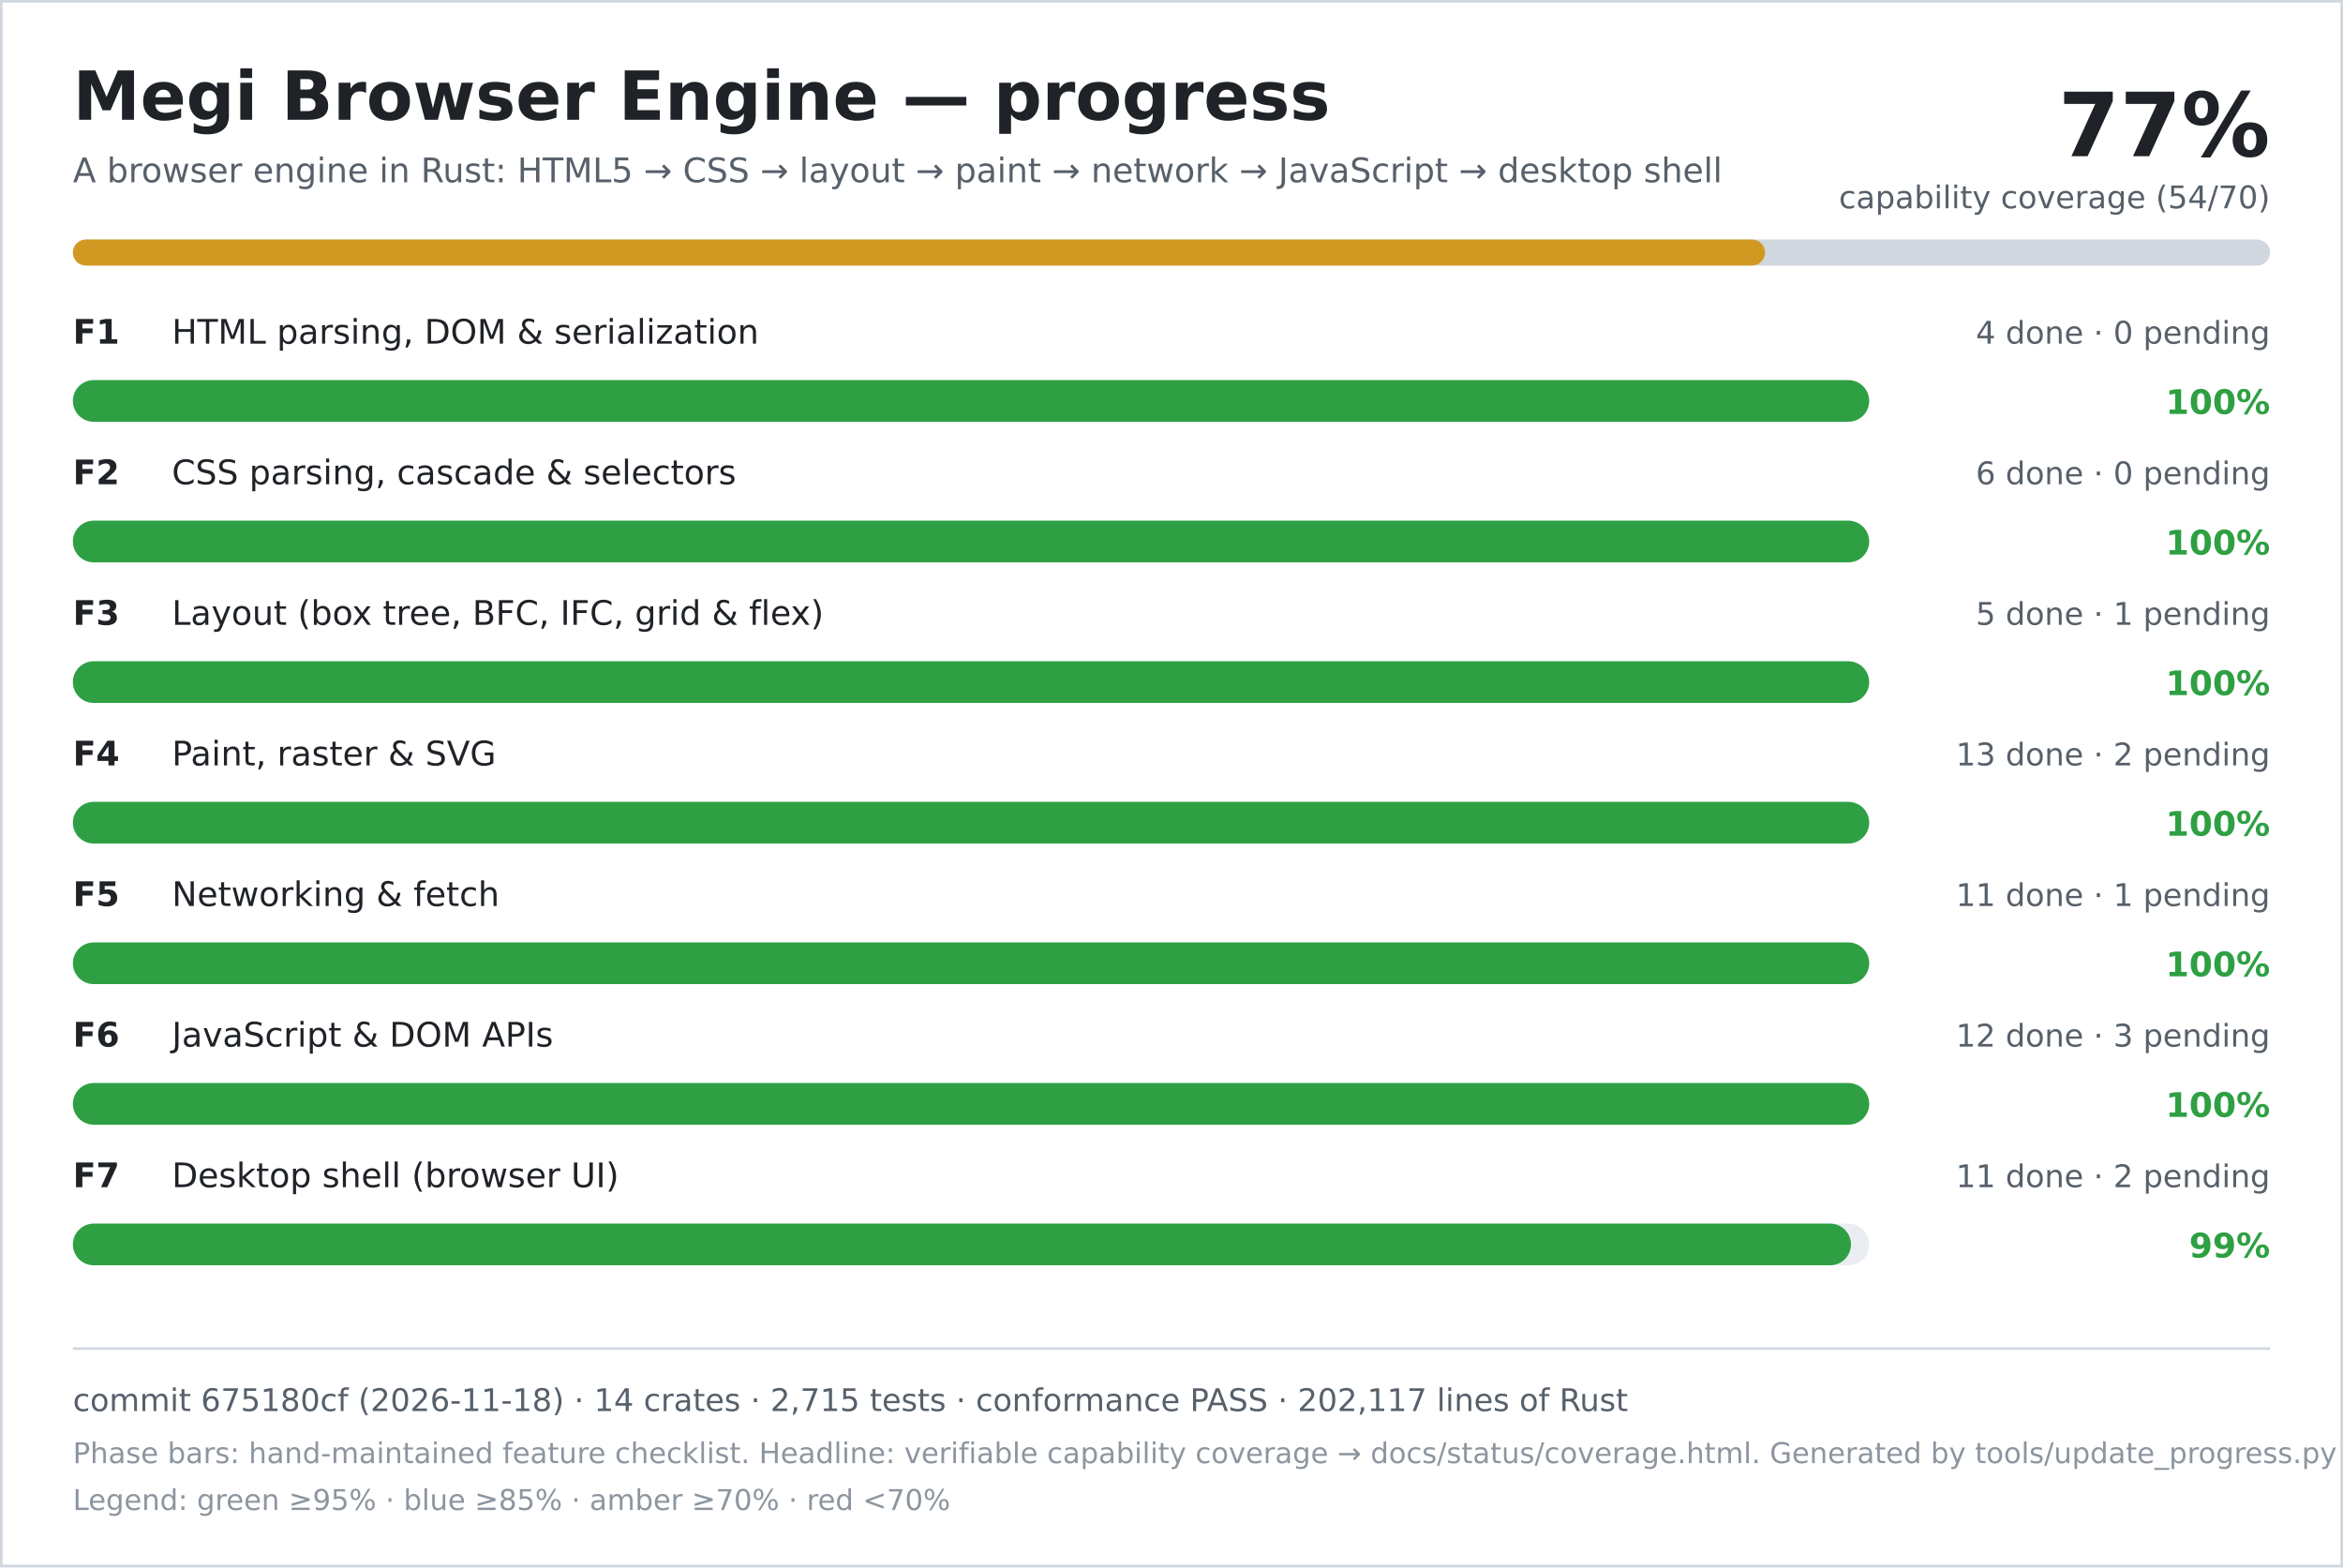
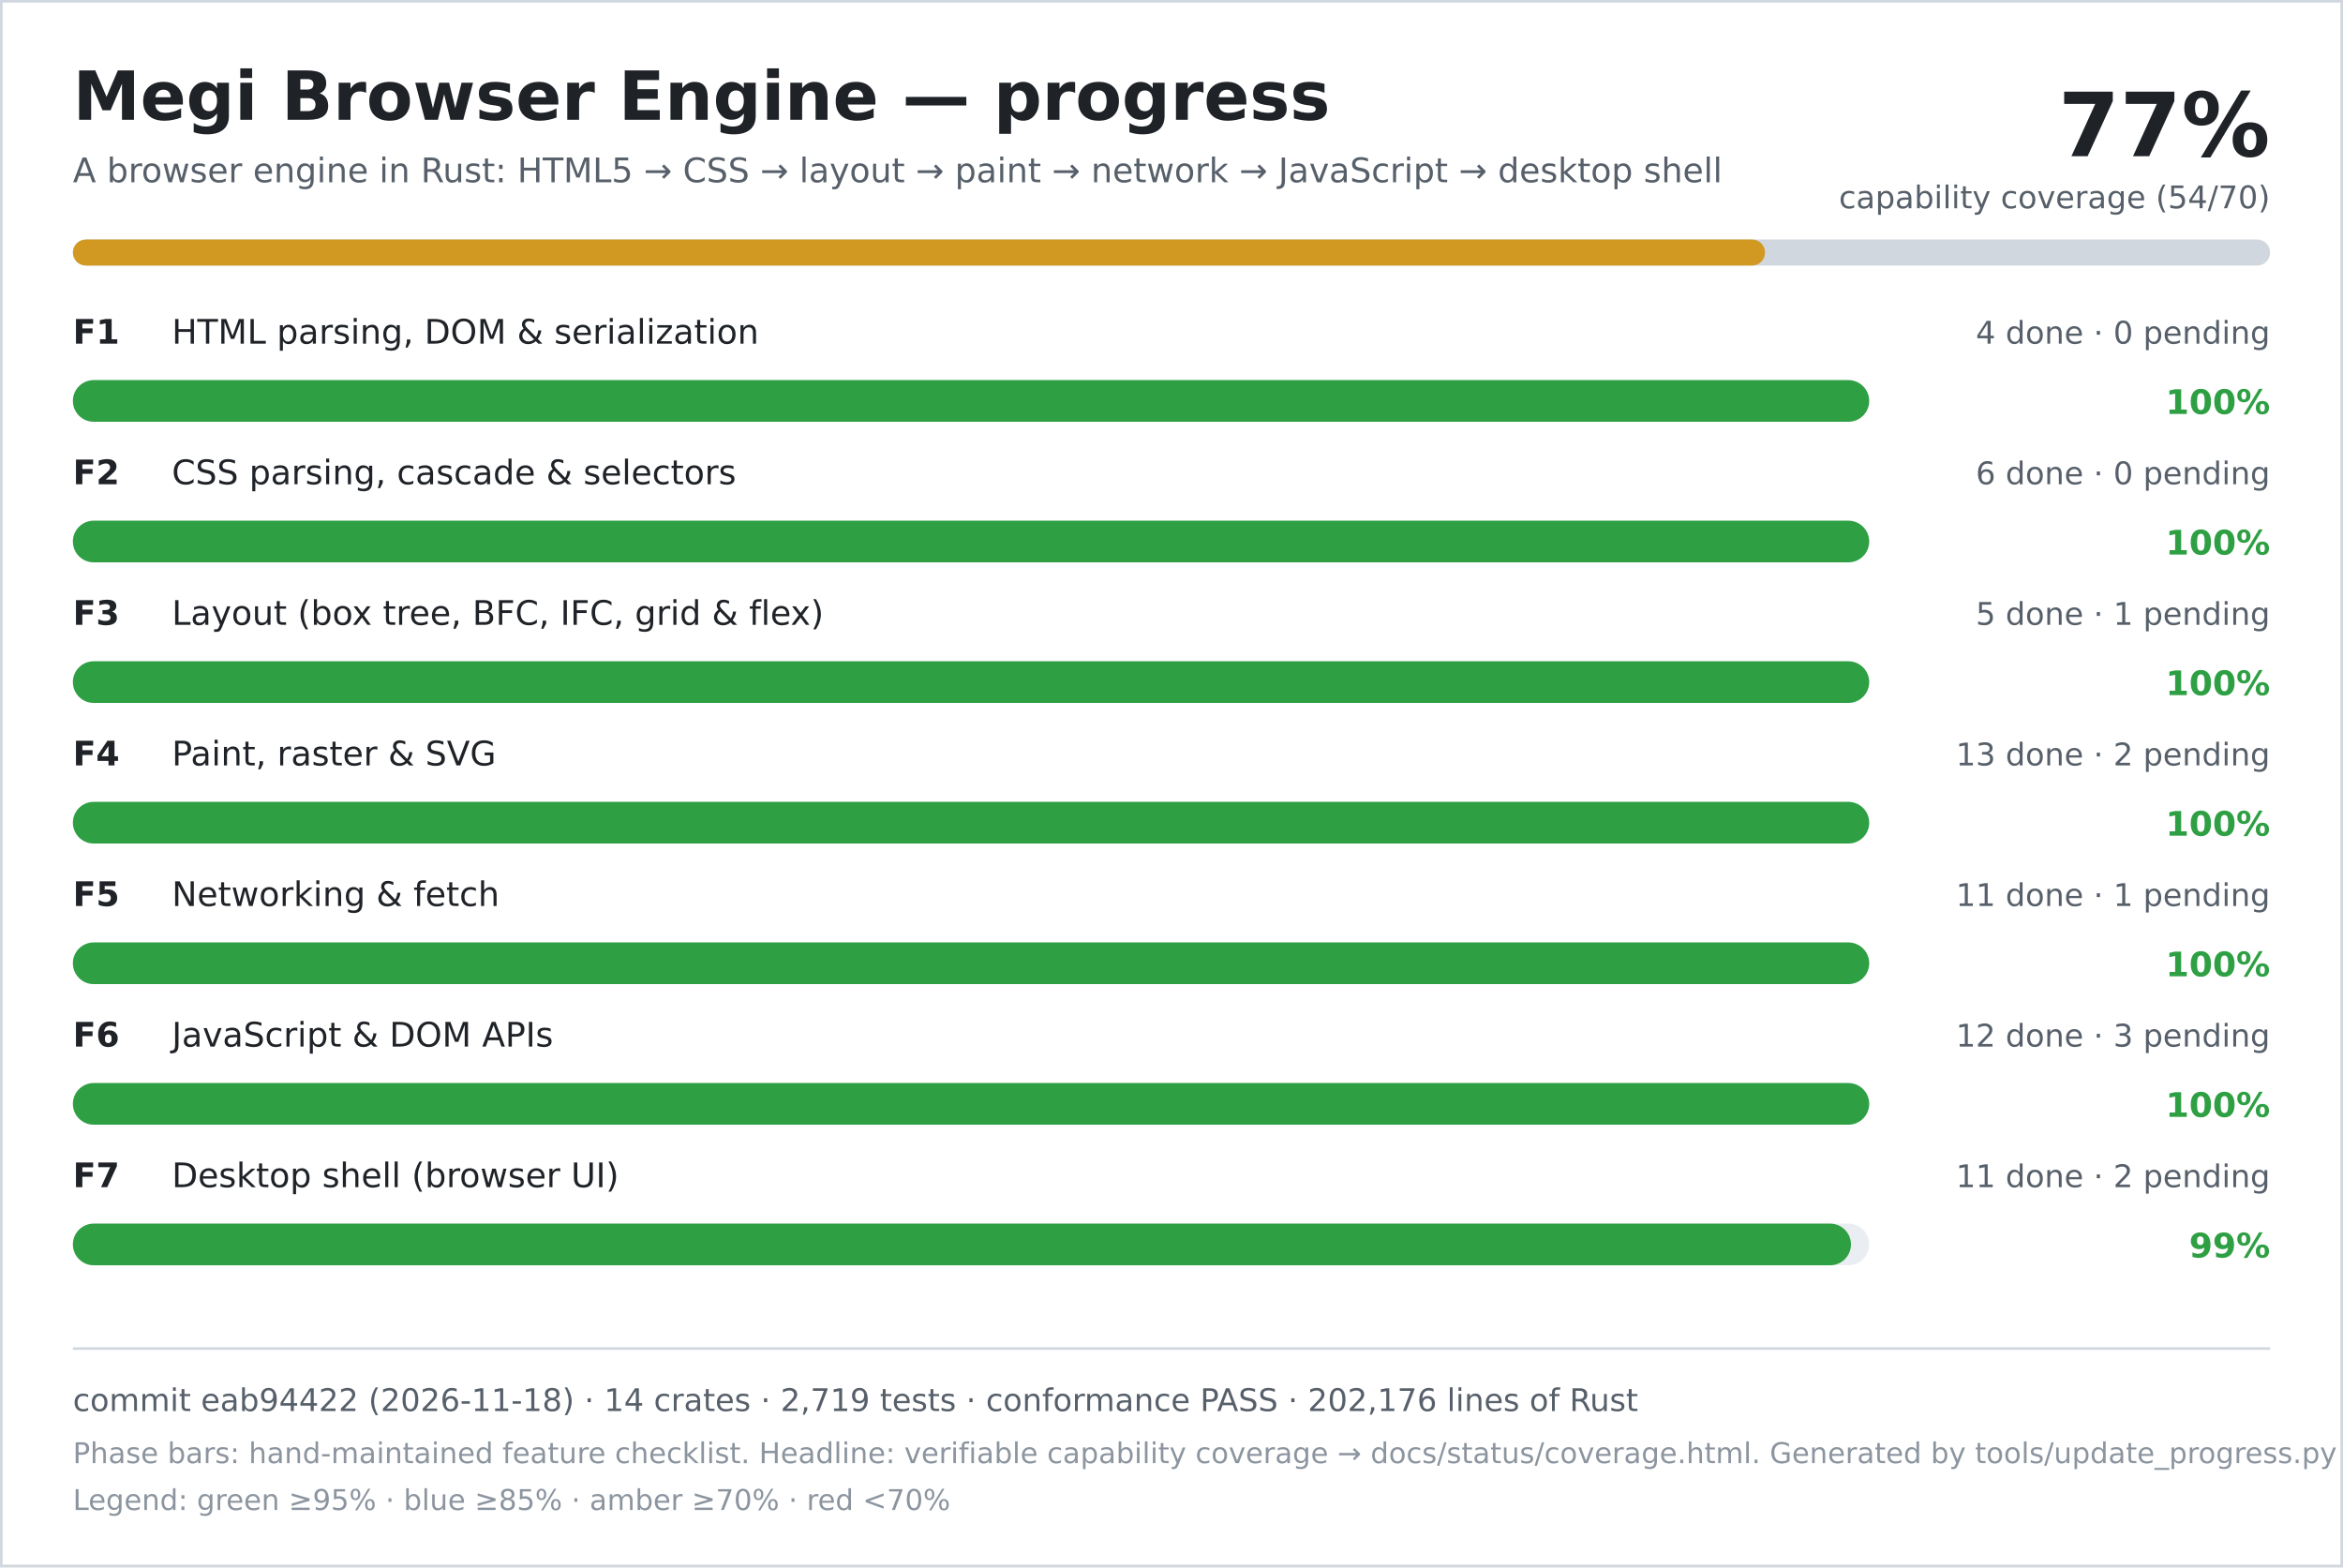
<svg xmlns="http://www.w3.org/2000/svg" width="900" height="602" viewBox="0 0 900 602" role="img" aria-labelledby="title desc">
  <rect width="900" height="602" fill="#ffffff" />
  <rect x="0.5" y="0.5" width="899" height="601" fill="none" stroke="#d0d7de" />
  <text x="28" y="46" font-family="DejaVu Sans, Verdana, sans-serif" font-size="26" font-weight="700" fill="#1f2328">Megi Browser Engine — progress</text>
  <text x="28" y="70" font-family="DejaVu Sans, Verdana, sans-serif" font-size="13" fill="#57606a">A browser engine in Rust: HTML5 → CSS → layout → paint → network → JavaScript → desktop shell</text>
  <text x="872" y="60" text-anchor="end" font-family="DejaVu Sans, Verdana, sans-serif" font-size="34" font-weight="700" fill="#1f2328">77%</text>
  <text x="872" y="80" text-anchor="end" font-family="DejaVu Sans, Verdana, sans-serif" font-size="12" fill="#57606a">capability coverage (54/70)</text>
  <rect x="28" y="92" width="844" height="10" rx="5" fill="#d0d7de" />
  <rect x="28" y="92" width="650" height="10" rx="5" fill="#d29922" />
  <text x="28" y="132" font-family="DejaVu Sans, Verdana, sans-serif" font-size="13" font-weight="700" fill="#1f2328">F1</text>
  <text x="66" y="132" font-family="DejaVu Sans, Verdana, sans-serif" font-size="13" fill="#1f2328">HTML parsing, DOM &amp; serialization</text>
  <text x="872" y="132" text-anchor="end" font-family="DejaVu Sans, Verdana, sans-serif" font-size="12" fill="#57606a">4 done · 0 pending</text>
  <rect x="28" y="146" width="690" height="16" rx="8" fill="#eaeef2" />
  <rect x="28" y="146" width="690" height="16" rx="8" fill="#2ea043" />
  <text x="872" y="159" text-anchor="end" font-family="DejaVu Sans, Verdana, sans-serif" font-size="13" font-weight="700" fill="#2ea043">100%</text>
  <text x="28" y="186" font-family="DejaVu Sans, Verdana, sans-serif" font-size="13" font-weight="700" fill="#1f2328">F2</text>
  <text x="66" y="186" font-family="DejaVu Sans, Verdana, sans-serif" font-size="13" fill="#1f2328">CSS parsing, cascade &amp; selectors</text>
  <text x="872" y="186" text-anchor="end" font-family="DejaVu Sans, Verdana, sans-serif" font-size="12" fill="#57606a">6 done · 0 pending</text>
  <rect x="28" y="200" width="690" height="16" rx="8" fill="#eaeef2" />
  <rect x="28" y="200" width="690" height="16" rx="8" fill="#2ea043" />
  <text x="872" y="213" text-anchor="end" font-family="DejaVu Sans, Verdana, sans-serif" font-size="13" font-weight="700" fill="#2ea043">100%</text>
  <text x="28" y="240" font-family="DejaVu Sans, Verdana, sans-serif" font-size="13" font-weight="700" fill="#1f2328">F3</text>
  <text x="66" y="240" font-family="DejaVu Sans, Verdana, sans-serif" font-size="13" fill="#1f2328">Layout (box tree, BFC, IFC, grid &amp; flex)</text>
  <text x="872" y="240" text-anchor="end" font-family="DejaVu Sans, Verdana, sans-serif" font-size="12" fill="#57606a">5 done · 1 pending</text>
  <rect x="28" y="254" width="690" height="16" rx="8" fill="#eaeef2" />
  <rect x="28" y="254" width="690" height="16" rx="8" fill="#2ea043" />
  <text x="872" y="267" text-anchor="end" font-family="DejaVu Sans, Verdana, sans-serif" font-size="13" font-weight="700" fill="#2ea043">100%</text>
  <text x="28" y="294" font-family="DejaVu Sans, Verdana, sans-serif" font-size="13" font-weight="700" fill="#1f2328">F4</text>
  <text x="66" y="294" font-family="DejaVu Sans, Verdana, sans-serif" font-size="13" fill="#1f2328">Paint, raster &amp; SVG</text>
  <text x="872" y="294" text-anchor="end" font-family="DejaVu Sans, Verdana, sans-serif" font-size="12" fill="#57606a">13 done · 2 pending</text>
  <rect x="28" y="308" width="690" height="16" rx="8" fill="#eaeef2" />
  <rect x="28" y="308" width="690" height="16" rx="8" fill="#2ea043" />
  <text x="872" y="321" text-anchor="end" font-family="DejaVu Sans, Verdana, sans-serif" font-size="13" font-weight="700" fill="#2ea043">100%</text>
  <text x="28" y="348" font-family="DejaVu Sans, Verdana, sans-serif" font-size="13" font-weight="700" fill="#1f2328">F5</text>
  <text x="66" y="348" font-family="DejaVu Sans, Verdana, sans-serif" font-size="13" fill="#1f2328">Networking &amp; fetch</text>
  <text x="872" y="348" text-anchor="end" font-family="DejaVu Sans, Verdana, sans-serif" font-size="12" fill="#57606a">11 done · 1 pending</text>
  <rect x="28" y="362" width="690" height="16" rx="8" fill="#eaeef2" />
  <rect x="28" y="362" width="690" height="16" rx="8" fill="#2ea043" />
  <text x="872" y="375" text-anchor="end" font-family="DejaVu Sans, Verdana, sans-serif" font-size="13" font-weight="700" fill="#2ea043">100%</text>
  <text x="28" y="402" font-family="DejaVu Sans, Verdana, sans-serif" font-size="13" font-weight="700" fill="#1f2328">F6</text>
  <text x="66" y="402" font-family="DejaVu Sans, Verdana, sans-serif" font-size="13" fill="#1f2328">JavaScript &amp; DOM APIs</text>
  <text x="872" y="402" text-anchor="end" font-family="DejaVu Sans, Verdana, sans-serif" font-size="12" fill="#57606a">12 done · 3 pending</text>
  <rect x="28" y="416" width="690" height="16" rx="8" fill="#eaeef2" />
  <rect x="28" y="416" width="690" height="16" rx="8" fill="#2ea043" />
  <text x="872" y="429" text-anchor="end" font-family="DejaVu Sans, Verdana, sans-serif" font-size="13" font-weight="700" fill="#2ea043">100%</text>
  <text x="28" y="456" font-family="DejaVu Sans, Verdana, sans-serif" font-size="13" font-weight="700" fill="#1f2328">F7</text>
  <text x="66" y="456" font-family="DejaVu Sans, Verdana, sans-serif" font-size="13" fill="#1f2328">Desktop shell (browser UI)</text>
  <text x="872" y="456" text-anchor="end" font-family="DejaVu Sans, Verdana, sans-serif" font-size="12" fill="#57606a">11 done · 2 pending</text>
  <rect x="28" y="470" width="690" height="16" rx="8" fill="#eaeef2" />
  <rect x="28" y="470" width="683" height="16" rx="8" fill="#2ea043" />
  <text x="872" y="483" text-anchor="end" font-family="DejaVu Sans, Verdana, sans-serif" font-size="13" font-weight="700" fill="#2ea043">99%</text>
  <line x1="28" y1="518" x2="872" y2="518" stroke="#d0d7de" />
-   <text x="28" y="542" font-family="DejaVu Sans, Verdana, sans-serif" font-size="12" fill="#57606a">commit 675180cf (2026-11-18) · 14 crates · 2,715 tests · conformance PASS · 202,117 lines of Rust</text>
+   <text x="28" y="542" font-family="DejaVu Sans, Verdana, sans-serif" font-size="12" fill="#57606a">commit eab94422 (2026-11-18) · 14 crates · 2,719 tests · conformance PASS · 202,176 lines of Rust</text>
  <text x="28" y="562" font-family="DejaVu Sans, Verdana, sans-serif" font-size="11" fill="#8c959f">Phase bars: hand-maintained feature checklist. Headline: verifiable capability coverage → docs/status/coverage.html. Generated by tools/update_progress.py — do not edit.</text>
  <text x="28" y="580" font-family="DejaVu Sans, Verdana, sans-serif" font-size="11" fill="#8c959f">Legend: green ≥95% · blue ≥85% · amber ≥70% · red &lt;70%</text>
</svg>
